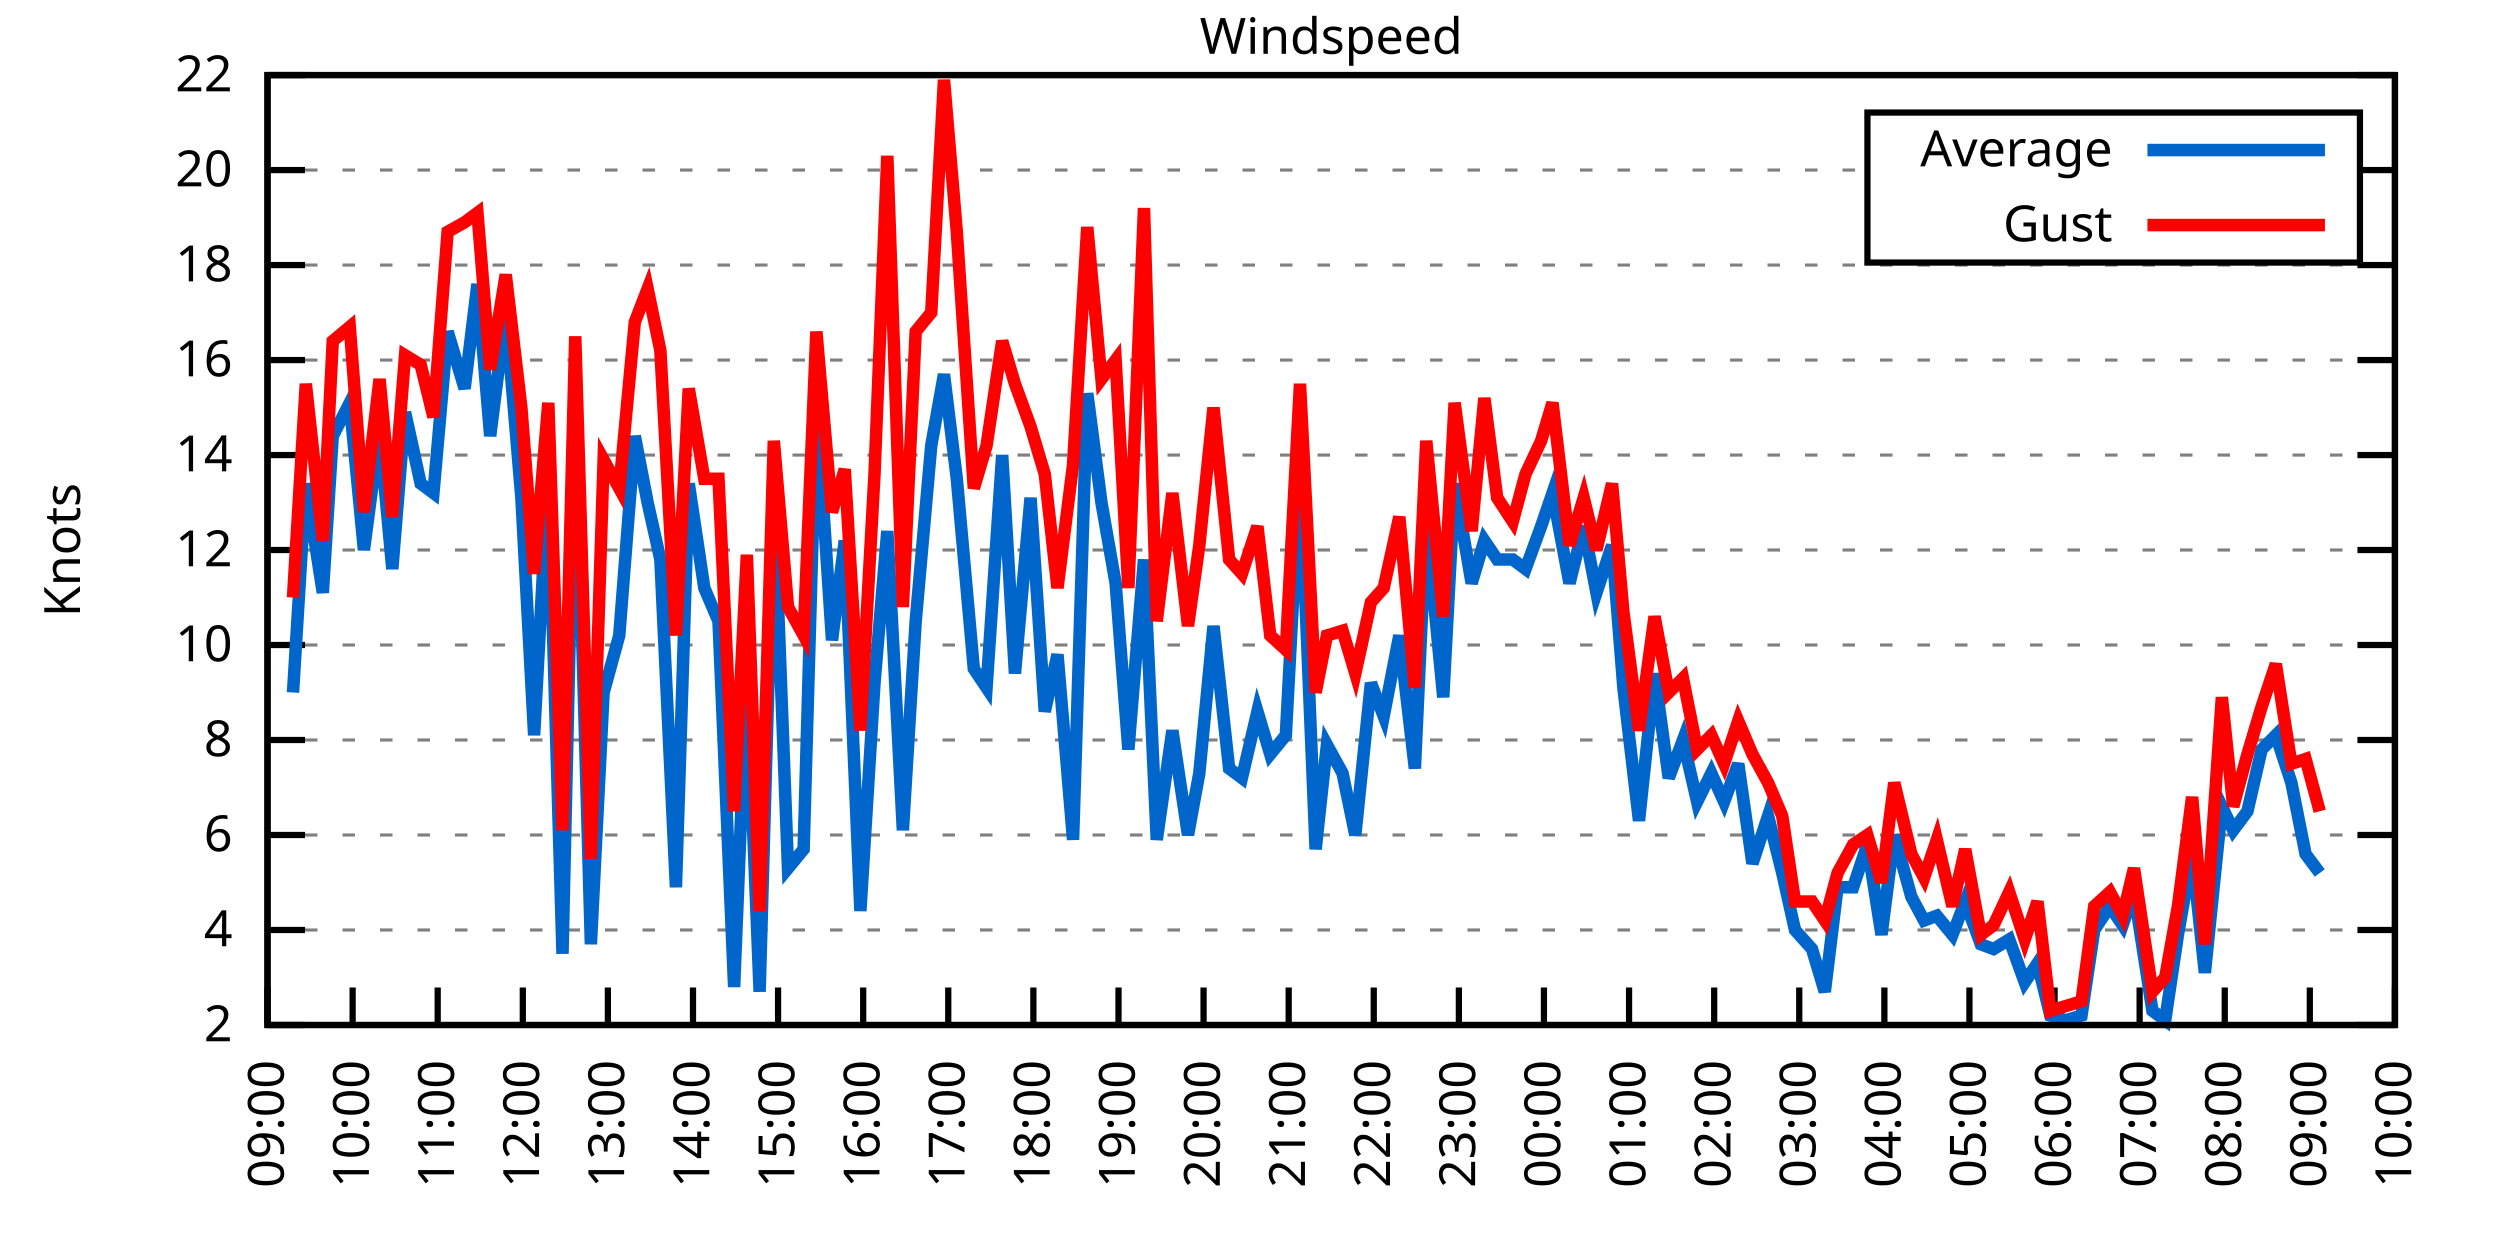
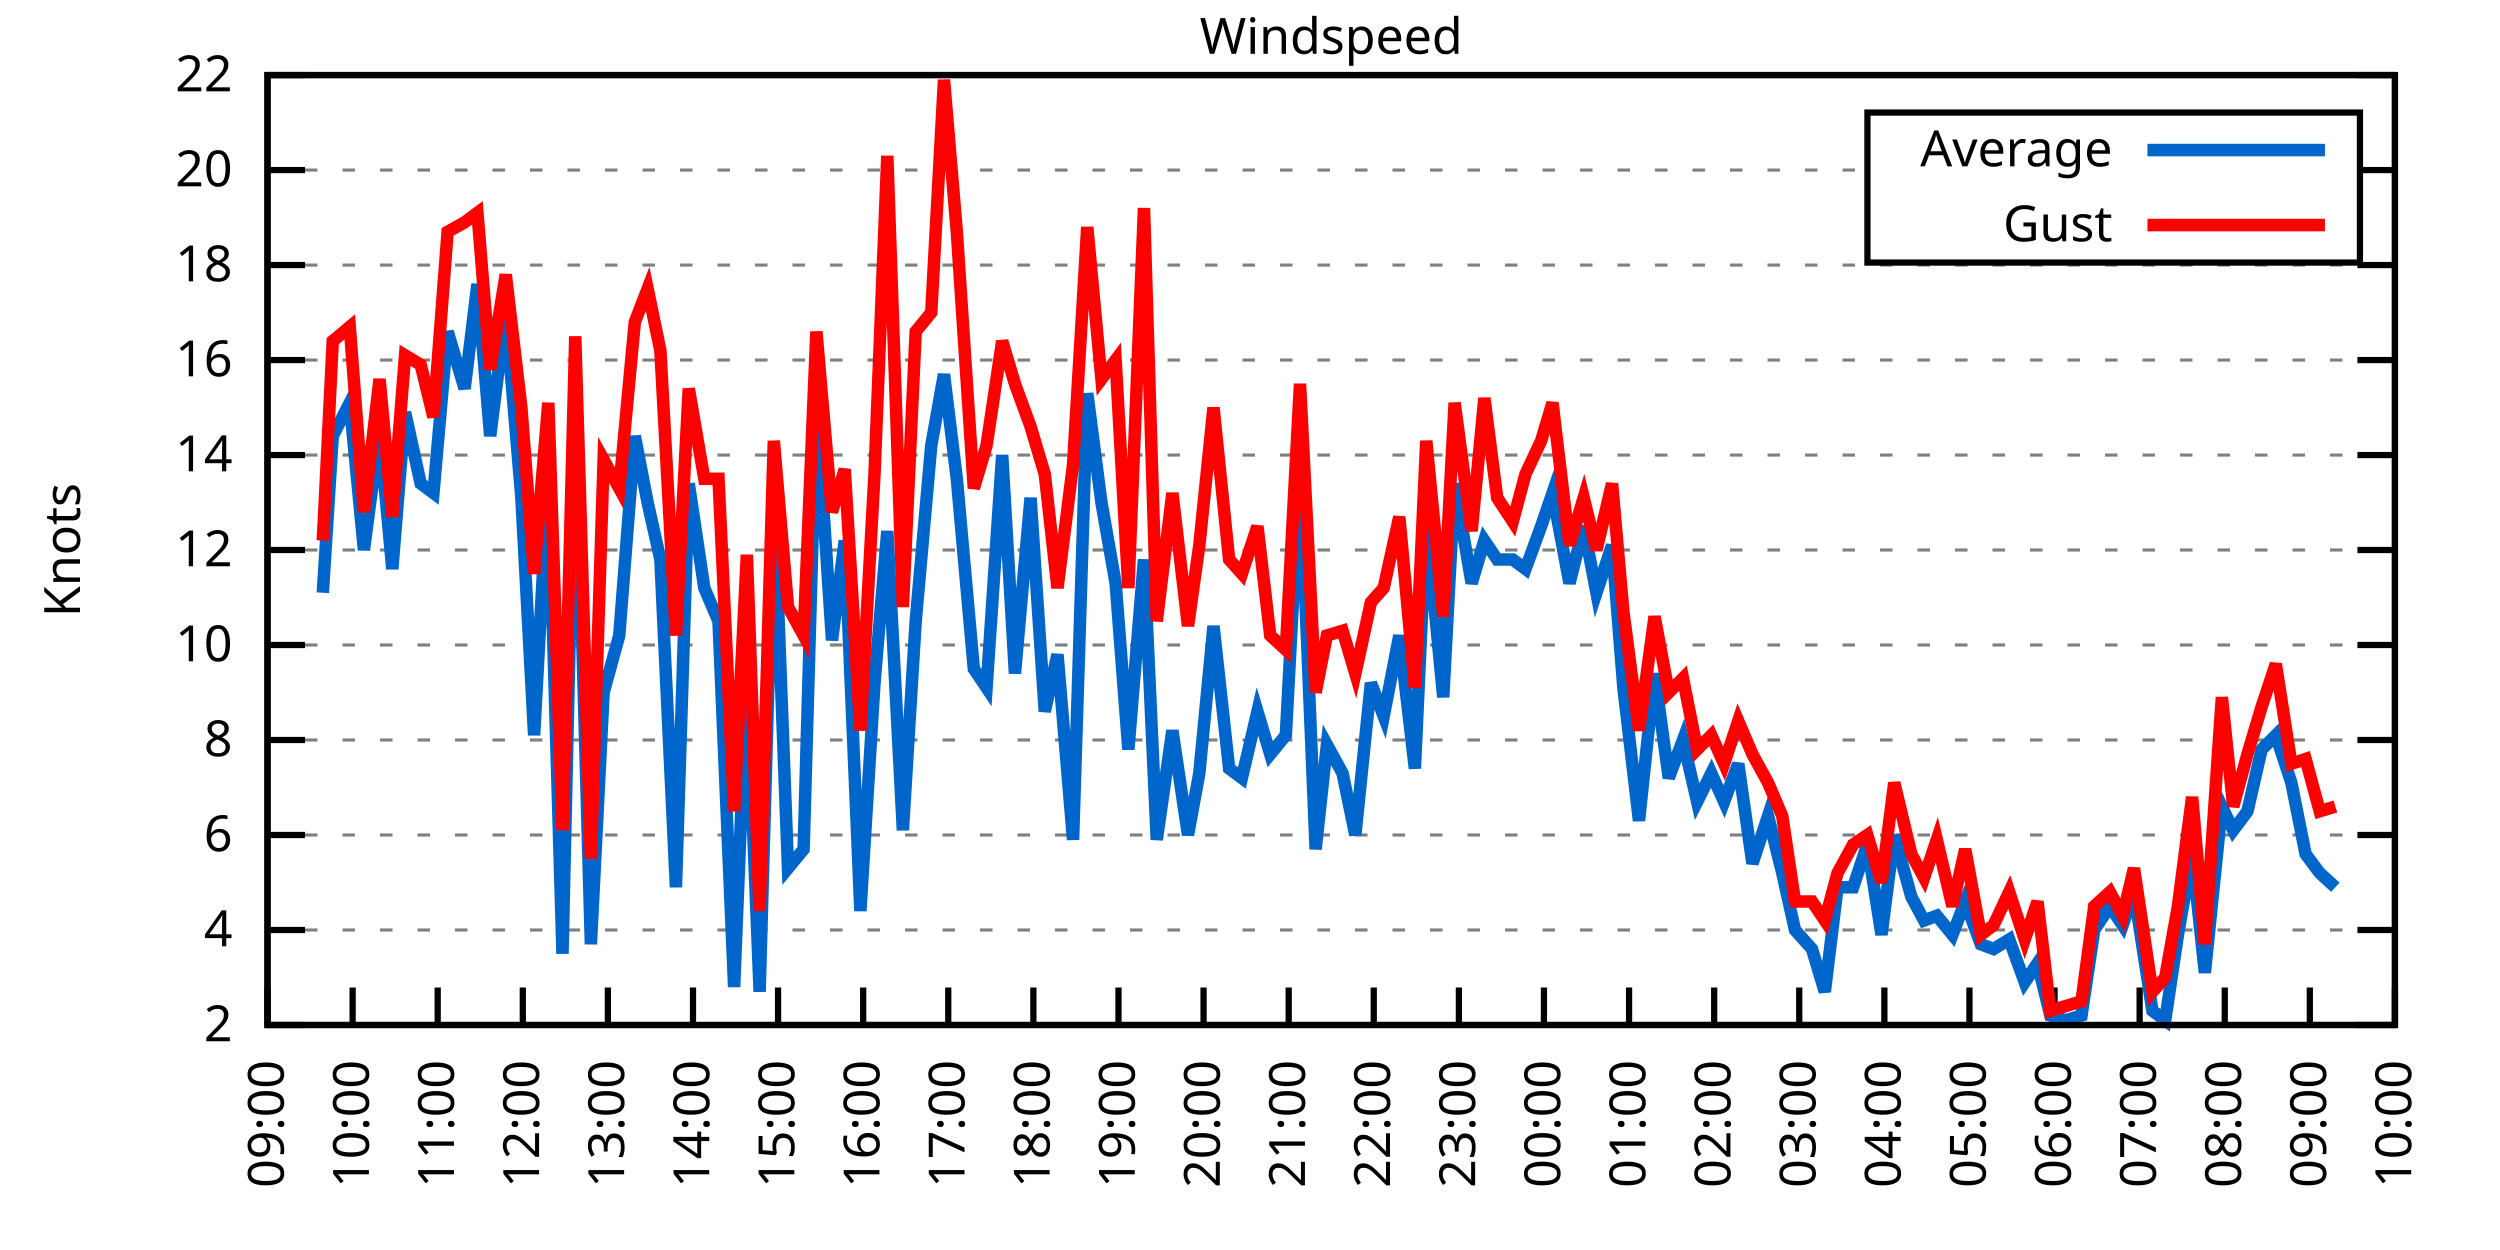
<svg xmlns="http://www.w3.org/2000/svg" xmlns:xlink="http://www.w3.org/1999/xlink" width="400" height="200" viewBox="0 0 400 200">
  <g id="gnuplot_canvas">
    <rect x="0" y="0" width="400" height="200" fill="none" />
    <defs>
      <circle id="gpDot" r="0.5" stroke-width="0.5" stroke="currentColor" />
      <path id="gpPt0" stroke-width="0.333" stroke="currentColor" d="M-1,0 h2 M0,-1 v2" />
      <path id="gpPt1" stroke-width="0.333" stroke="currentColor" d="M-1,-1 L1,1 M1,-1 L-1,1" />
      <path id="gpPt2" stroke-width="0.333" stroke="currentColor" d="M-1,0 L1,0 M0,-1 L0,1 M-1,-1 L1,1 M-1,1 L1,-1" />
      <rect id="gpPt3" stroke-width="0.333" stroke="currentColor" x="-1" y="-1" width="2" height="2" />
      <rect id="gpPt4" stroke-width="0.333" stroke="currentColor" fill="currentColor" x="-1" y="-1" width="2" height="2" />
      <circle id="gpPt5" stroke-width="0.333" stroke="currentColor" cx="0" cy="0" r="1" />
      <use xlink:href="#gpPt5" id="gpPt6" fill="currentColor" stroke="none" />
      <path id="gpPt7" stroke-width="0.333" stroke="currentColor" d="M0,-1.33 L-1.33,0.67 L1.33,0.67 z" />
      <use xlink:href="#gpPt7" id="gpPt8" fill="currentColor" stroke="none" />
      <use xlink:href="#gpPt7" id="gpPt9" stroke="currentColor" transform="rotate(180)" />
      <use xlink:href="#gpPt9" id="gpPt10" fill="currentColor" stroke="none" />
      <use xlink:href="#gpPt3" id="gpPt11" stroke="currentColor" transform="rotate(45)" />
      <use xlink:href="#gpPt11" id="gpPt12" fill="currentColor" stroke="none" />
      <path id="gpPt13" stroke-width="0.333" stroke="currentColor" d="M0,1.330 L1.265,0.411 L0.782,-1.067 L-0.782,-1.076 L-1.265,0.411 z" />
      <use xlink:href="#gpPt13" id="gpPt14" fill="currentColor" stroke="none" />
      <filter id="textbox" filterUnits="objectBoundingBox" x="0" y="0" height="1" width="1">
        <feFlood flood-color="white" flood-opacity="1" result="bgnd" />
        <feComposite in="SourceGraphic" in2="bgnd" operator="atop" />
      </filter>
      <filter id="greybox" filterUnits="objectBoundingBox" x="0" y="0" height="1" width="1">
        <feFlood flood-color="lightgrey" flood-opacity="1" result="grey" />
        <feComposite in="SourceGraphic" in2="grey" operator="atop" />
      </filter>
    </defs>
    <g fill="none" color="white" stroke="currentColor" stroke-width="1.00" stroke-linecap="butt" stroke-linejoin="miter">
</g>
    <g fill="none" color="black" stroke="currentColor" stroke-width="1.00" stroke-linecap="butt" stroke-linejoin="miter">
      <g stroke="none" shape-rendering="crispEdges">
        <polygon fill="rgb(255, 255, 255)" points="42.80,164.00 383.18,164.00 383.18,12.02 42.80,12.02 " />
      </g>
    </g>
    <g fill="none" color="black" stroke="currentColor" stroke-width="1.00" stroke-linecap="butt" stroke-linejoin="miter">
</g>
    <g fill="none" color="black" stroke="black" stroke-width="0.50" stroke-linecap="butt" stroke-linejoin="miter">
</g>
    <g fill="none" color="gray" stroke="currentColor" stroke-width="0.50" stroke-linecap="butt" stroke-linejoin="miter">
      <path stroke="gray" stroke-dasharray="2,4" class="gridline" d="M42.80,164.00 L383.19,164.00  " />
    </g>
    <g fill="none" color="gray" stroke="gray" stroke-width="1.00" stroke-linecap="butt" stroke-linejoin="miter">
</g>
    <g fill="none" color="black" stroke="currentColor" stroke-width="1.00" stroke-linecap="butt" stroke-linejoin="miter">
      <path stroke="black" d="M42.80,164.00 L48.80,164.00 M383.19,164.00 L377.19,164.00  " />
      <g transform="translate(37.20,166.60)" stroke="none" fill="black" font-family="Sans" font-size="8.00" text-anchor="end">
        <text>
          <tspan font-family="Sans"> 2</tspan>
        </text>
      </g>
    </g>
    <g fill="none" color="black" stroke="currentColor" stroke-width="1.00" stroke-linecap="butt" stroke-linejoin="miter">
</g>
    <g fill="none" color="black" stroke="black" stroke-width="0.50" stroke-linecap="butt" stroke-linejoin="miter">
</g>
    <g fill="none" color="gray" stroke="currentColor" stroke-width="0.50" stroke-linecap="butt" stroke-linejoin="miter">
      <path stroke="gray" stroke-dasharray="2,4" class="gridline" d="M42.80,148.80 L383.19,148.80  " />
    </g>
    <g fill="none" color="gray" stroke="gray" stroke-width="1.00" stroke-linecap="butt" stroke-linejoin="miter">
</g>
    <g fill="none" color="black" stroke="currentColor" stroke-width="1.00" stroke-linecap="butt" stroke-linejoin="miter">
      <path stroke="black" d="M42.80,148.80 L48.80,148.80 M383.19,148.80 L377.19,148.80  " />
      <g transform="translate(37.20,151.40)" stroke="none" fill="black" font-family="Sans" font-size="8.00" text-anchor="end">
        <text>
          <tspan font-family="Sans"> 4</tspan>
        </text>
      </g>
    </g>
    <g fill="none" color="black" stroke="currentColor" stroke-width="1.00" stroke-linecap="butt" stroke-linejoin="miter">
</g>
    <g fill="none" color="black" stroke="black" stroke-width="0.50" stroke-linecap="butt" stroke-linejoin="miter">
</g>
    <g fill="none" color="gray" stroke="currentColor" stroke-width="0.50" stroke-linecap="butt" stroke-linejoin="miter">
      <path stroke="gray" stroke-dasharray="2,4" class="gridline" d="M42.80,133.60 L383.19,133.60  " />
    </g>
    <g fill="none" color="gray" stroke="gray" stroke-width="1.00" stroke-linecap="butt" stroke-linejoin="miter">
</g>
    <g fill="none" color="black" stroke="currentColor" stroke-width="1.00" stroke-linecap="butt" stroke-linejoin="miter">
      <path stroke="black" d="M42.80,133.60 L48.80,133.60 M383.19,133.60 L377.19,133.60  " />
      <g transform="translate(37.20,136.20)" stroke="none" fill="black" font-family="Sans" font-size="8.00" text-anchor="end">
        <text>
          <tspan font-family="Sans"> 6</tspan>
        </text>
      </g>
    </g>
    <g fill="none" color="black" stroke="currentColor" stroke-width="1.00" stroke-linecap="butt" stroke-linejoin="miter">
</g>
    <g fill="none" color="black" stroke="black" stroke-width="0.50" stroke-linecap="butt" stroke-linejoin="miter">
</g>
    <g fill="none" color="gray" stroke="currentColor" stroke-width="0.50" stroke-linecap="butt" stroke-linejoin="miter">
      <path stroke="gray" stroke-dasharray="2,4" class="gridline" d="M42.80,118.40 L383.19,118.40  " />
    </g>
    <g fill="none" color="gray" stroke="gray" stroke-width="1.00" stroke-linecap="butt" stroke-linejoin="miter">
</g>
    <g fill="none" color="black" stroke="currentColor" stroke-width="1.00" stroke-linecap="butt" stroke-linejoin="miter">
      <path stroke="black" d="M42.80,118.40 L48.80,118.40 M383.19,118.40 L377.19,118.40  " />
      <g transform="translate(37.20,121.00)" stroke="none" fill="black" font-family="Sans" font-size="8.00" text-anchor="end">
        <text>
          <tspan font-family="Sans"> 8</tspan>
        </text>
      </g>
    </g>
    <g fill="none" color="black" stroke="currentColor" stroke-width="1.00" stroke-linecap="butt" stroke-linejoin="miter">
</g>
    <g fill="none" color="black" stroke="black" stroke-width="0.50" stroke-linecap="butt" stroke-linejoin="miter">
</g>
    <g fill="none" color="gray" stroke="currentColor" stroke-width="0.50" stroke-linecap="butt" stroke-linejoin="miter">
      <path stroke="gray" stroke-dasharray="2,4" class="gridline" d="M42.80,103.20 L383.19,103.20  " />
    </g>
    <g fill="none" color="gray" stroke="gray" stroke-width="1.00" stroke-linecap="butt" stroke-linejoin="miter">
</g>
    <g fill="none" color="black" stroke="currentColor" stroke-width="1.00" stroke-linecap="butt" stroke-linejoin="miter">
      <path stroke="black" d="M42.80,103.20 L48.80,103.20 M383.19,103.20 L377.19,103.20  " />
      <g transform="translate(37.20,105.80)" stroke="none" fill="black" font-family="Sans" font-size="8.00" text-anchor="end">
        <text>
          <tspan font-family="Sans"> 10</tspan>
        </text>
      </g>
    </g>
    <g fill="none" color="black" stroke="currentColor" stroke-width="1.00" stroke-linecap="butt" stroke-linejoin="miter">
</g>
    <g fill="none" color="black" stroke="black" stroke-width="0.50" stroke-linecap="butt" stroke-linejoin="miter">
</g>
    <g fill="none" color="gray" stroke="currentColor" stroke-width="0.50" stroke-linecap="butt" stroke-linejoin="miter">
      <path stroke="gray" stroke-dasharray="2,4" class="gridline" d="M42.80,88.00 L383.19,88.00  " />
    </g>
    <g fill="none" color="gray" stroke="gray" stroke-width="1.00" stroke-linecap="butt" stroke-linejoin="miter">
</g>
    <g fill="none" color="black" stroke="currentColor" stroke-width="1.00" stroke-linecap="butt" stroke-linejoin="miter">
      <path stroke="black" d="M42.80,88.00 L48.80,88.00 M383.19,88.00 L377.19,88.00  " />
      <g transform="translate(37.20,90.60)" stroke="none" fill="black" font-family="Sans" font-size="8.00" text-anchor="end">
        <text>
          <tspan font-family="Sans"> 12</tspan>
        </text>
      </g>
    </g>
    <g fill="none" color="black" stroke="currentColor" stroke-width="1.00" stroke-linecap="butt" stroke-linejoin="miter">
</g>
    <g fill="none" color="black" stroke="black" stroke-width="0.50" stroke-linecap="butt" stroke-linejoin="miter">
</g>
    <g fill="none" color="gray" stroke="currentColor" stroke-width="0.50" stroke-linecap="butt" stroke-linejoin="miter">
      <path stroke="gray" stroke-dasharray="2,4" class="gridline" d="M42.80,72.81 L383.19,72.81  " />
    </g>
    <g fill="none" color="gray" stroke="gray" stroke-width="1.00" stroke-linecap="butt" stroke-linejoin="miter">
</g>
    <g fill="none" color="black" stroke="currentColor" stroke-width="1.00" stroke-linecap="butt" stroke-linejoin="miter">
      <path stroke="black" d="M42.80,72.81 L48.80,72.81 M383.19,72.81 L377.19,72.81  " />
      <g transform="translate(37.20,75.41)" stroke="none" fill="black" font-family="Sans" font-size="8.00" text-anchor="end">
        <text>
          <tspan font-family="Sans"> 14</tspan>
        </text>
      </g>
    </g>
    <g fill="none" color="black" stroke="currentColor" stroke-width="1.00" stroke-linecap="butt" stroke-linejoin="miter">
</g>
    <g fill="none" color="black" stroke="black" stroke-width="0.50" stroke-linecap="butt" stroke-linejoin="miter">
</g>
    <g fill="none" color="gray" stroke="currentColor" stroke-width="0.50" stroke-linecap="butt" stroke-linejoin="miter">
      <path stroke="gray" stroke-dasharray="2,4" class="gridline" d="M42.80,57.61 L383.19,57.61  " />
    </g>
    <g fill="none" color="gray" stroke="gray" stroke-width="1.00" stroke-linecap="butt" stroke-linejoin="miter">
</g>
    <g fill="none" color="black" stroke="currentColor" stroke-width="1.00" stroke-linecap="butt" stroke-linejoin="miter">
      <path stroke="black" d="M42.80,57.61 L48.80,57.61 M383.19,57.61 L377.19,57.61  " />
      <g transform="translate(37.20,60.21)" stroke="none" fill="black" font-family="Sans" font-size="8.00" text-anchor="end">
        <text>
          <tspan font-family="Sans"> 16</tspan>
        </text>
      </g>
    </g>
    <g fill="none" color="black" stroke="currentColor" stroke-width="1.00" stroke-linecap="butt" stroke-linejoin="miter">
</g>
    <g fill="none" color="black" stroke="black" stroke-width="0.50" stroke-linecap="butt" stroke-linejoin="miter">
</g>
    <g fill="none" color="gray" stroke="currentColor" stroke-width="0.50" stroke-linecap="butt" stroke-linejoin="miter">
      <path stroke="gray" stroke-dasharray="2,4" class="gridline" d="M42.80,42.41 L383.19,42.41  " />
    </g>
    <g fill="none" color="gray" stroke="gray" stroke-width="1.00" stroke-linecap="butt" stroke-linejoin="miter">
</g>
    <g fill="none" color="black" stroke="currentColor" stroke-width="1.00" stroke-linecap="butt" stroke-linejoin="miter">
      <path stroke="black" d="M42.80,42.41 L48.80,42.41 M383.19,42.41 L377.19,42.41  " />
      <g transform="translate(37.20,45.01)" stroke="none" fill="black" font-family="Sans" font-size="8.00" text-anchor="end">
        <text>
          <tspan font-family="Sans"> 18</tspan>
        </text>
      </g>
    </g>
    <g fill="none" color="black" stroke="currentColor" stroke-width="1.00" stroke-linecap="butt" stroke-linejoin="miter">
</g>
    <g fill="none" color="black" stroke="black" stroke-width="0.50" stroke-linecap="butt" stroke-linejoin="miter">
</g>
    <g fill="none" color="gray" stroke="currentColor" stroke-width="0.50" stroke-linecap="butt" stroke-linejoin="miter">
      <path stroke="gray" stroke-dasharray="2,4" class="gridline" d="M42.80,27.21 L298.79,27.21 M377.59,27.21 L383.19,27.21  " />
    </g>
    <g fill="none" color="gray" stroke="gray" stroke-width="1.00" stroke-linecap="butt" stroke-linejoin="miter">
</g>
    <g fill="none" color="black" stroke="currentColor" stroke-width="1.00" stroke-linecap="butt" stroke-linejoin="miter">
      <path stroke="black" d="M42.80,27.21 L48.80,27.21 M383.19,27.21 L377.19,27.21  " />
      <g transform="translate(37.20,29.81)" stroke="none" fill="black" font-family="Sans" font-size="8.00" text-anchor="end">
        <text>
          <tspan font-family="Sans"> 20</tspan>
        </text>
      </g>
    </g>
    <g fill="none" color="black" stroke="currentColor" stroke-width="1.00" stroke-linecap="butt" stroke-linejoin="miter">
</g>
    <g fill="none" color="black" stroke="black" stroke-width="0.50" stroke-linecap="butt" stroke-linejoin="miter">
</g>
    <g fill="none" color="gray" stroke="currentColor" stroke-width="0.50" stroke-linecap="butt" stroke-linejoin="miter">
      <path stroke="gray" stroke-dasharray="2,4" class="gridline" d="M42.80,12.01 L383.19,12.01  " />
    </g>
    <g fill="none" color="gray" stroke="gray" stroke-width="1.00" stroke-linecap="butt" stroke-linejoin="miter">
</g>
    <g fill="none" color="black" stroke="currentColor" stroke-width="1.00" stroke-linecap="butt" stroke-linejoin="miter">
      <path stroke="black" d="M42.80,12.01 L48.80,12.01 M383.19,12.01 L377.19,12.01  " />
      <g transform="translate(37.20,14.61)" stroke="none" fill="black" font-family="Sans" font-size="8.00" text-anchor="end">
        <text>
          <tspan font-family="Sans"> 22</tspan>
        </text>
      </g>
    </g>
    <g fill="none" color="black" stroke="currentColor" stroke-width="1.00" stroke-linecap="butt" stroke-linejoin="miter">
      <path stroke="black" d="M42.80,164.00 L42.80,158.00  " />
      <g transform="translate(45.40,169.60) rotate(270.00)" stroke="none" fill="black" font-family="Sans" font-size="8.00" text-anchor="end">
        <text>
          <tspan font-family="Sans">09:00</tspan>
        </text>
      </g>
    </g>
    <g fill="none" color="black" stroke="currentColor" stroke-width="1.00" stroke-linecap="butt" stroke-linejoin="miter">
      <path stroke="black" d="M56.42,164.00 L56.42,158.00  " />
      <g transform="translate(59.02,169.60) rotate(270.00)" stroke="none" fill="black" font-family="Sans" font-size="8.00" text-anchor="end">
        <text>
          <tspan font-family="Sans">10:00</tspan>
        </text>
      </g>
    </g>
    <g fill="none" color="black" stroke="currentColor" stroke-width="1.00" stroke-linecap="butt" stroke-linejoin="miter">
      <path stroke="black" d="M70.03,164.00 L70.03,158.00  " />
      <g transform="translate(72.63,169.60) rotate(270.00)" stroke="none" fill="black" font-family="Sans" font-size="8.00" text-anchor="end">
        <text>
          <tspan font-family="Sans">11:00</tspan>
        </text>
      </g>
    </g>
    <g fill="none" color="black" stroke="currentColor" stroke-width="1.00" stroke-linecap="butt" stroke-linejoin="miter">
      <path stroke="black" d="M83.65,164.00 L83.65,158.00  " />
      <g transform="translate(86.25,169.60) rotate(270.00)" stroke="none" fill="black" font-family="Sans" font-size="8.00" text-anchor="end">
        <text>
          <tspan font-family="Sans">12:00</tspan>
        </text>
      </g>
    </g>
    <g fill="none" color="black" stroke="currentColor" stroke-width="1.00" stroke-linecap="butt" stroke-linejoin="miter">
      <path stroke="black" d="M97.26,164.00 L97.26,158.00  " />
      <g transform="translate(99.86,169.60) rotate(270.00)" stroke="none" fill="black" font-family="Sans" font-size="8.00" text-anchor="end">
        <text>
          <tspan font-family="Sans">13:00</tspan>
        </text>
      </g>
    </g>
    <g fill="none" color="black" stroke="currentColor" stroke-width="1.00" stroke-linecap="butt" stroke-linejoin="miter">
      <path stroke="black" d="M110.88,164.00 L110.88,158.00  " />
      <g transform="translate(113.48,169.60) rotate(270.00)" stroke="none" fill="black" font-family="Sans" font-size="8.00" text-anchor="end">
        <text>
          <tspan font-family="Sans">14:00</tspan>
        </text>
      </g>
    </g>
    <g fill="none" color="black" stroke="currentColor" stroke-width="1.00" stroke-linecap="butt" stroke-linejoin="miter">
      <path stroke="black" d="M124.49,164.00 L124.49,158.00  " />
      <g transform="translate(127.09,169.60) rotate(270.00)" stroke="none" fill="black" font-family="Sans" font-size="8.00" text-anchor="end">
        <text>
          <tspan font-family="Sans">15:00</tspan>
        </text>
      </g>
    </g>
    <g fill="none" color="black" stroke="currentColor" stroke-width="1.00" stroke-linecap="butt" stroke-linejoin="miter">
      <path stroke="black" d="M138.11,164.00 L138.11,158.00  " />
      <g transform="translate(140.71,169.60) rotate(270.00)" stroke="none" fill="black" font-family="Sans" font-size="8.00" text-anchor="end">
        <text>
          <tspan font-family="Sans">16:00</tspan>
        </text>
      </g>
    </g>
    <g fill="none" color="black" stroke="currentColor" stroke-width="1.00" stroke-linecap="butt" stroke-linejoin="miter">
      <path stroke="black" d="M151.72,164.00 L151.72,158.00  " />
      <g transform="translate(154.32,169.60) rotate(270.00)" stroke="none" fill="black" font-family="Sans" font-size="8.00" text-anchor="end">
        <text>
          <tspan font-family="Sans">17:00</tspan>
        </text>
      </g>
    </g>
    <g fill="none" color="black" stroke="currentColor" stroke-width="1.00" stroke-linecap="butt" stroke-linejoin="miter">
      <path stroke="black" d="M165.34,164.00 L165.34,158.00  " />
      <g transform="translate(167.94,169.60) rotate(270.00)" stroke="none" fill="black" font-family="Sans" font-size="8.00" text-anchor="end">
        <text>
          <tspan font-family="Sans">18:00</tspan>
        </text>
      </g>
    </g>
    <g fill="none" color="black" stroke="currentColor" stroke-width="1.00" stroke-linecap="butt" stroke-linejoin="miter">
      <path stroke="black" d="M178.96,164.00 L178.96,158.00  " />
      <g transform="translate(181.56,169.60) rotate(270.00)" stroke="none" fill="black" font-family="Sans" font-size="8.00" text-anchor="end">
        <text>
          <tspan font-family="Sans">19:00</tspan>
        </text>
      </g>
    </g>
    <g fill="none" color="black" stroke="currentColor" stroke-width="1.00" stroke-linecap="butt" stroke-linejoin="miter">
      <path stroke="black" d="M192.57,164.00 L192.57,158.00  " />
      <g transform="translate(195.17,169.60) rotate(270.00)" stroke="none" fill="black" font-family="Sans" font-size="8.00" text-anchor="end">
        <text>
          <tspan font-family="Sans">20:00</tspan>
        </text>
      </g>
    </g>
    <g fill="none" color="black" stroke="currentColor" stroke-width="1.00" stroke-linecap="butt" stroke-linejoin="miter">
      <path stroke="black" d="M206.19,164.00 L206.19,158.00  " />
      <g transform="translate(208.79,169.60) rotate(270.00)" stroke="none" fill="black" font-family="Sans" font-size="8.00" text-anchor="end">
        <text>
          <tspan font-family="Sans">21:00</tspan>
        </text>
      </g>
    </g>
    <g fill="none" color="black" stroke="currentColor" stroke-width="1.00" stroke-linecap="butt" stroke-linejoin="miter">
      <path stroke="black" d="M219.80,164.00 L219.80,158.00  " />
      <g transform="translate(222.40,169.60) rotate(270.00)" stroke="none" fill="black" font-family="Sans" font-size="8.00" text-anchor="end">
        <text>
          <tspan font-family="Sans">22:00</tspan>
        </text>
      </g>
    </g>
    <g fill="none" color="black" stroke="currentColor" stroke-width="1.00" stroke-linecap="butt" stroke-linejoin="miter">
      <path stroke="black" d="M233.42,164.00 L233.42,158.00  " />
      <g transform="translate(236.02,169.60) rotate(270.00)" stroke="none" fill="black" font-family="Sans" font-size="8.00" text-anchor="end">
        <text>
          <tspan font-family="Sans">23:00</tspan>
        </text>
      </g>
    </g>
    <g fill="none" color="black" stroke="currentColor" stroke-width="1.00" stroke-linecap="butt" stroke-linejoin="miter">
      <path stroke="black" d="M247.03,164.00 L247.03,158.00  " />
      <g transform="translate(249.63,169.60) rotate(270.00)" stroke="none" fill="black" font-family="Sans" font-size="8.00" text-anchor="end">
        <text>
          <tspan font-family="Sans">00:00</tspan>
        </text>
      </g>
    </g>
    <g fill="none" color="black" stroke="currentColor" stroke-width="1.00" stroke-linecap="butt" stroke-linejoin="miter">
      <path stroke="black" d="M260.65,164.00 L260.65,158.00  " />
      <g transform="translate(263.25,169.60) rotate(270.00)" stroke="none" fill="black" font-family="Sans" font-size="8.00" text-anchor="end">
        <text>
          <tspan font-family="Sans">01:00</tspan>
        </text>
      </g>
    </g>
    <g fill="none" color="black" stroke="currentColor" stroke-width="1.00" stroke-linecap="butt" stroke-linejoin="miter">
      <path stroke="black" d="M274.27,164.00 L274.27,158.00  " />
      <g transform="translate(276.87,169.60) rotate(270.00)" stroke="none" fill="black" font-family="Sans" font-size="8.00" text-anchor="end">
        <text>
          <tspan font-family="Sans">02:00</tspan>
        </text>
      </g>
    </g>
    <g fill="none" color="black" stroke="currentColor" stroke-width="1.00" stroke-linecap="butt" stroke-linejoin="miter">
      <path stroke="black" d="M287.88,164.00 L287.88,158.00  " />
      <g transform="translate(290.48,169.60) rotate(270.00)" stroke="none" fill="black" font-family="Sans" font-size="8.00" text-anchor="end">
        <text>
          <tspan font-family="Sans">03:00</tspan>
        </text>
      </g>
    </g>
    <g fill="none" color="black" stroke="currentColor" stroke-width="1.00" stroke-linecap="butt" stroke-linejoin="miter">
      <path stroke="black" d="M301.50,164.00 L301.50,158.00  " />
      <g transform="translate(304.10,169.60) rotate(270.00)" stroke="none" fill="black" font-family="Sans" font-size="8.00" text-anchor="end">
        <text>
          <tspan font-family="Sans">04:00</tspan>
        </text>
      </g>
    </g>
    <g fill="none" color="black" stroke="currentColor" stroke-width="1.00" stroke-linecap="butt" stroke-linejoin="miter">
      <path stroke="black" d="M315.11,164.00 L315.11,158.00  " />
      <g transform="translate(317.71,169.60) rotate(270.00)" stroke="none" fill="black" font-family="Sans" font-size="8.00" text-anchor="end">
        <text>
          <tspan font-family="Sans">05:00</tspan>
        </text>
      </g>
    </g>
    <g fill="none" color="black" stroke="currentColor" stroke-width="1.00" stroke-linecap="butt" stroke-linejoin="miter">
      <path stroke="black" d="M328.73,164.00 L328.73,158.00  " />
      <g transform="translate(331.33,169.60) rotate(270.00)" stroke="none" fill="black" font-family="Sans" font-size="8.00" text-anchor="end">
        <text>
          <tspan font-family="Sans">06:00</tspan>
        </text>
      </g>
    </g>
    <g fill="none" color="black" stroke="currentColor" stroke-width="1.00" stroke-linecap="butt" stroke-linejoin="miter">
      <path stroke="black" d="M342.34,164.00 L342.34,158.00  " />
      <g transform="translate(344.94,169.60) rotate(270.00)" stroke="none" fill="black" font-family="Sans" font-size="8.00" text-anchor="end">
        <text>
          <tspan font-family="Sans">07:00</tspan>
        </text>
      </g>
    </g>
    <g fill="none" color="black" stroke="currentColor" stroke-width="1.00" stroke-linecap="butt" stroke-linejoin="miter">
      <path stroke="black" d="M355.96,164.00 L355.96,158.00  " />
      <g transform="translate(358.56,169.60) rotate(270.00)" stroke="none" fill="black" font-family="Sans" font-size="8.00" text-anchor="end">
        <text>
          <tspan font-family="Sans">08:00</tspan>
        </text>
      </g>
    </g>
    <g fill="none" color="black" stroke="currentColor" stroke-width="1.00" stroke-linecap="butt" stroke-linejoin="miter">
      <path stroke="black" d="M369.57,164.00 L369.57,158.00  " />
      <g transform="translate(372.17,169.60) rotate(270.00)" stroke="none" fill="black" font-family="Sans" font-size="8.00" text-anchor="end">
        <text>
          <tspan font-family="Sans">09:00</tspan>
        </text>
      </g>
    </g>
    <g fill="none" color="black" stroke="currentColor" stroke-width="1.00" stroke-linecap="butt" stroke-linejoin="miter">
      <path stroke="black" d="M383.19,164.00 L383.19,158.00  " />
      <g transform="translate(385.79,169.60) rotate(270.00)" stroke="none" fill="black" font-family="Sans" font-size="8.00" text-anchor="end">
        <text>
          <tspan font-family="Sans">10:00</tspan>
        </text>
      </g>
    </g>
    <g fill="none" color="black" stroke="currentColor" stroke-width="1.00" stroke-linecap="butt" stroke-linejoin="miter">
</g>
    <g fill="none" color="black" stroke="currentColor" stroke-width="1.00" stroke-linecap="butt" stroke-linejoin="miter">
      <path stroke="black" d="M42.80,12.01 L42.80,164.00 L383.19,164.00 L383.19,12.01 L42.80,12.01 Z  " />
    </g>
    <g fill="none" color="black" stroke="currentColor" stroke-width="1.00" stroke-linecap="butt" stroke-linejoin="miter">
</g>
    <g fill="none" color="black" stroke="currentColor" stroke-width="1.00" stroke-linecap="butt" stroke-linejoin="miter">
      <path stroke="black" d="M298.79,42.01 L298.79,18.01 L377.59,18.01 L377.59,42.01 L298.79,42.01 Z  " />
    </g>
    <g id="Windspeed_plot_1">
      <g fill="none" color="white" stroke="black" stroke-width="2.00" stroke-linecap="butt" stroke-linejoin="miter">
</g>
      <g fill="none" color="black" stroke="currentColor" stroke-width="2.00" stroke-linecap="butt" stroke-linejoin="miter">
        <g transform="translate(337.99,26.61)" stroke="none" fill="black" font-family="Sans" font-size="8.00" text-anchor="end">
          <text>
            <tspan font-family="Sans">Average</tspan>
          </text>
        </g>
      </g>
      <g fill="none" color="black" stroke="currentColor" stroke-width="2.00" stroke-linecap="butt" stroke-linejoin="miter">
-         <path stroke="rgb(  0, 102, 204)" d="M343.59,24.01 L371.99,24.01 M46.88,110.80 L48.93,77.37 L51.65,94.84 L53.24,69.77 L55.96,64.45 L58.23,88.00   L60.73,69.01 L62.77,91.04 L64.81,65.97 L67.31,77.37 L69.35,78.89 L71.62,53.05 L74.34,62.17 L76.39,45.45   L78.43,69.77 L80.92,50.01 L83.42,79.65 L85.46,117.64 L87.73,75.85 L90.00,152.60 L92.04,62.93 L94.54,151.08   L96.58,110.80 L99.08,101.68 L101.57,69.77 L103.62,80.41 L105.66,89.52 L108.15,141.96 L110.20,77.37 L112.69,94.08   L114.96,99.40 L117.46,157.92 L119.50,107.76 L121.54,158.68 L123.81,78.89 L126.08,138.92 L128.58,135.88 L130.62,64.45   L133.12,102.44 L135.16,86.49 L137.66,145.76 L139.92,109.28 L141.97,84.97 L144.46,132.84 L146.51,99.40 L149.00,71.29   L151.04,59.89 L153.09,76.61 L155.81,107.00 L157.85,110.04 L160.35,72.81 L162.39,107.76 L164.89,79.65 L167.16,113.84   L169.20,104.72 L171.69,134.36 L173.96,62.93 L176.23,80.41 L178.50,93.32 L180.54,119.92 L183.04,89.52 L185.08,134.36   L187.58,116.88 L190.08,133.60 L191.89,123.72 L194.16,100.16 L196.66,122.96 L198.70,124.48 L201.19,113.84 L203.24,120.68   L205.73,117.64 L208.00,75.09 L210.50,135.88 L212.31,119.16 L214.81,123.72 L216.85,133.60 L219.35,109.28 L221.39,114.60   L223.89,101.68 L226.38,122.96 L228.20,83.45 L230.92,111.56 L232.74,77.37 L235.46,93.32 L237.50,86.49 L239.55,89.52   L242.04,89.52 L244.08,91.04 L246.58,84.21 L248.40,78.89 L251.12,93.32 L253.39,84.21 L255.43,94.84 L257.93,87.25   L259.74,110.04 L262.24,131.32 L264.73,107.76 L267.00,124.48 L269.27,118.40 L271.54,128.28 L273.81,123.72 L275.85,128.28   L278.12,122.20 L280.39,138.16 L282.89,130.56 L285.16,139.68 L287.20,148.80 L289.92,151.84 L291.97,158.68 L294.01,141.96   L296.50,141.96 L298.77,135.12 L301.04,149.56 L303.08,133.60 L305.81,143.48 L307.85,147.28 L309.89,146.52 L312.39,149.56   L314.43,144.24 L316.93,151.08 L318.97,151.84 L321.47,150.32 L323.96,157.16 L326.00,154.12 L328.05,162.48 L330.54,163.24   L333.04,162.48 L335.08,148.80 L337.58,145.00 L339.62,148.04 L341.44,142.72 L344.39,161.72 L346.43,163.24 L348.47,149.56   L350.74,136.64 L352.78,155.64 L355.50,129.04 L357.32,132.84 L359.59,129.80 L361.86,119.92 L364.13,117.64 L366.62,125.24   L368.89,136.64 L371.16,139.68  " />
+         <path stroke="rgb(  0, 102, 204)" d="M343.59,24.01 L371.99,24.01 M51.65,94.84 L53.24,69.77 L55.96,64.45 L58.23,88.00 L60.73,69.01 L62.77,91.04   L64.81,65.97 L67.31,77.37 L69.35,78.89 L71.62,53.05 L74.34,62.17 L76.39,45.45 L78.43,69.77 L80.92,50.01   L83.42,79.65 L85.46,117.64 L87.73,75.85 L90.00,152.60 L92.04,62.93 L94.54,151.08 L96.58,110.80 L99.08,101.68   L101.57,69.77 L103.62,80.41 L105.66,89.52 L108.15,141.96 L110.20,77.37 L112.69,94.08 L114.96,99.40 L117.46,157.92   L119.50,107.76 L121.54,158.68 L123.81,78.89 L126.08,138.92 L128.58,135.88 L130.62,64.45 L133.12,102.44 L135.16,86.49   L137.66,145.76 L139.92,109.28 L141.97,84.97 L144.46,132.84 L146.51,99.40 L149.00,71.29 L151.04,59.89 L153.09,76.61   L155.81,107.00 L157.85,110.04 L160.35,72.81 L162.39,107.76 L164.89,79.65 L167.16,113.84 L169.20,104.72 L171.69,134.36   L173.96,62.93 L176.23,80.41 L178.50,93.32 L180.54,119.92 L183.04,89.52 L185.08,134.36 L187.58,116.88 L190.08,133.60   L191.89,123.72 L194.16,100.16 L196.66,122.96 L198.70,124.48 L201.19,113.84 L203.24,120.68 L205.73,117.64 L208.00,75.09   L210.50,135.88 L212.31,119.16 L214.81,123.72 L216.85,133.60 L219.35,109.28 L221.39,114.60 L223.89,101.68 L226.38,122.96   L228.20,83.45 L230.92,111.56 L232.74,77.37 L235.46,93.32 L237.50,86.49 L239.55,89.52 L242.04,89.52 L244.08,91.04   L246.58,84.21 L248.40,78.89 L251.12,93.32 L253.39,84.21 L255.43,94.84 L257.93,87.25 L259.74,110.04 L262.24,131.32   L264.73,107.76 L267.00,124.48 L269.27,118.40 L271.54,128.28 L273.81,123.72 L275.85,128.28 L278.12,122.20 L280.39,138.16   L282.89,130.56 L285.16,139.68 L287.20,148.80 L289.92,151.84 L291.97,158.68 L294.01,141.96 L296.50,141.96 L298.77,135.12   L301.04,149.56 L303.08,133.60 L305.81,143.48 L307.85,147.28 L309.89,146.52 L312.39,149.56 L314.43,144.24 L316.93,151.08   L318.97,151.84 L321.47,150.32 L323.96,157.16 L326.00,154.12 L328.05,162.48 L330.54,163.24 L333.04,162.48 L335.08,148.80   L337.58,145.00 L339.62,148.04 L341.44,142.72 L344.39,161.72 L346.43,163.24 L348.47,149.56 L350.74,136.64 L352.78,155.64   L355.50,129.04 L357.32,132.84 L359.59,129.80 L361.86,119.92 L364.13,117.64 L366.62,125.24 L368.89,136.64 L371.16,139.68   L373.66,141.96  " />
      </g>
    </g>
    <g id="Windspeed_plot_2">
      <g fill="none" color="black" stroke="currentColor" stroke-width="2.00" stroke-linecap="butt" stroke-linejoin="miter">
        <g transform="translate(337.99,38.61)" stroke="none" fill="black" font-family="Sans" font-size="8.00" text-anchor="end">
          <text>
            <tspan font-family="Sans">Gust</tspan>
          </text>
        </g>
      </g>
      <g fill="none" color="black" stroke="currentColor" stroke-width="2.00" stroke-linecap="butt" stroke-linejoin="miter">
-         <path stroke="rgb(255,   0,   0)" d="M343.59,36.01 L371.99,36.01 M46.88,95.60 L48.93,61.41 L51.65,86.49 L53.24,54.57 L55.96,52.29 L58.23,81.93   L60.73,60.65 L62.77,82.69 L64.81,56.85 L67.31,58.37 L69.35,66.73 L71.62,37.09 L74.34,35.57 L76.39,34.05   L78.43,59.13 L80.92,43.93 L83.42,65.21 L85.46,91.80 L87.73,64.45 L90.00,132.84 L92.04,53.81 L94.54,137.40   L96.58,73.57 L99.08,78.13 L101.57,51.53 L103.62,46.21 L105.66,56.09 L108.15,101.68 L110.20,62.17 L112.69,76.61   L114.96,76.61 L117.46,129.80 L119.50,88.76 L121.54,145.76 L123.81,70.53 L126.08,97.12 L128.58,101.68 L130.62,53.05   L133.12,81.93 L135.16,75.09 L137.66,116.88 L139.92,75.85 L141.97,24.93 L144.46,97.12 L146.51,53.05 L149.00,50.01   L151.04,12.77 L153.09,37.09 L155.81,78.13 L157.85,71.29 L160.35,54.57 L162.39,61.41 L164.89,68.25 L167.16,75.85   L169.20,94.08 L171.69,74.33 L173.96,36.33 L176.23,60.65 L178.50,57.61 L180.54,94.08 L183.04,33.29 L185.08,99.40   L187.58,78.89 L190.08,100.16 L191.89,87.25 L194.16,65.21 L196.66,89.52 L198.70,91.80 L201.19,84.21 L203.24,101.68   L205.73,103.96 L208.00,61.41 L210.50,110.80 L212.31,101.68 L214.81,100.92 L216.85,107.76 L219.35,96.36 L221.39,94.08   L223.89,82.69 L226.38,110.04 L228.20,70.53 L230.92,98.64 L232.74,64.45 L235.46,84.97 L237.50,63.69 L239.55,79.65   L242.04,83.45 L244.08,75.85 L246.58,70.53 L248.40,64.45 L251.12,87.25 L253.39,79.65 L255.43,88.00 L257.93,77.37   L259.74,97.88 L262.24,116.88 L264.73,98.64 L267.00,110.80 L269.27,108.52 L271.54,119.92 L273.81,117.64 L275.85,122.20   L278.12,115.36 L280.39,120.68 L282.89,125.24 L285.16,130.56 L287.20,144.24 L289.92,144.24 L291.97,147.28 L294.01,139.68   L296.50,135.12 L298.77,133.60 L301.04,141.20 L303.08,125.24 L305.81,136.64 L307.85,140.44 L309.89,134.36 L312.39,145.00   L314.43,135.88 L316.93,149.56 L318.97,148.04 L321.47,142.72 L323.96,150.32 L326.00,144.24 L328.05,161.72 L330.54,160.96   L333.04,160.20 L335.08,145.00 L337.58,142.72 L339.62,146.52 L341.44,138.92 L344.39,158.68 L346.43,156.40 L348.47,145.00   L350.74,127.52 L352.78,151.08 L355.50,111.56 L357.32,129.04 L359.59,120.68 L361.86,113.08 L364.13,106.24 L366.62,122.20   L368.89,121.44 L371.16,129.80  " />
+         <path stroke="rgb(255,   0,   0)" d="M343.59,36.01 L371.99,36.01 M51.65,86.49 L53.24,54.57 L55.96,52.29 L58.23,81.93 L60.73,60.65 L62.77,82.69   L64.81,56.85 L67.31,58.37 L69.35,66.73 L71.62,37.09 L74.34,35.57 L76.39,34.05 L78.43,59.13 L80.92,43.93   L83.42,65.21 L85.46,91.80 L87.73,64.45 L90.00,132.84 L92.04,53.81 L94.54,137.40 L96.58,73.57 L99.08,78.13   L101.57,51.53 L103.62,46.21 L105.66,56.09 L108.15,101.68 L110.20,62.17 L112.69,76.61 L114.96,76.61 L117.46,129.80   L119.50,88.76 L121.54,145.76 L123.81,70.53 L126.08,97.12 L128.58,101.68 L130.62,53.05 L133.12,81.93 L135.16,75.09   L137.66,116.88 L139.92,75.85 L141.97,24.93 L144.46,97.12 L146.51,53.05 L149.00,50.01 L151.04,12.77 L153.09,37.09   L155.81,78.13 L157.85,71.29 L160.35,54.57 L162.39,61.41 L164.89,68.25 L167.16,75.85 L169.20,94.08 L171.69,74.33   L173.96,36.33 L176.23,60.65 L178.50,57.61 L180.54,94.08 L183.04,33.29 L185.08,99.40 L187.58,78.89 L190.08,100.16   L191.89,87.25 L194.16,65.21 L196.66,89.52 L198.70,91.80 L201.19,84.21 L203.24,101.68 L205.73,103.96 L208.00,61.41   L210.50,110.80 L212.31,101.68 L214.81,100.92 L216.85,107.76 L219.35,96.36 L221.39,94.08 L223.89,82.69 L226.38,110.04   L228.20,70.53 L230.92,98.64 L232.74,64.45 L235.46,84.97 L237.50,63.69 L239.55,79.65 L242.04,83.45 L244.08,75.85   L246.58,70.53 L248.40,64.45 L251.12,87.25 L253.39,79.65 L255.43,88.00 L257.93,77.37 L259.74,97.88 L262.24,116.88   L264.73,98.64 L267.00,110.80 L269.27,108.52 L271.54,119.92 L273.81,117.64 L275.85,122.20 L278.12,115.36 L280.39,120.68   L282.89,125.24 L285.16,130.56 L287.20,144.24 L289.92,144.24 L291.97,147.28 L294.01,139.68 L296.50,135.12 L298.77,133.60   L301.04,141.20 L303.08,125.24 L305.81,136.64 L307.85,140.44 L309.89,134.36 L312.39,145.00 L314.43,135.88 L316.93,149.56   L318.97,148.04 L321.47,142.72 L323.96,150.32 L326.00,144.24 L328.05,161.72 L330.54,160.96 L333.04,160.20 L335.08,145.00   L337.58,142.72 L339.62,146.52 L341.44,138.92 L344.39,158.68 L346.43,156.40 L348.47,145.00 L350.74,127.52 L352.78,151.08   L355.50,111.56 L357.32,129.04 L359.59,120.68 L361.86,113.08 L364.13,106.24 L366.62,122.20 L368.89,121.44 L371.16,129.80   L373.66,129.04  " />
      </g>
    </g>
    <g fill="none" color="black" stroke="currentColor" stroke-width="2.00" stroke-linecap="butt" stroke-linejoin="miter">
</g>
    <g fill="none" color="black" stroke="black" stroke-width="1.00" stroke-linecap="butt" stroke-linejoin="miter">
</g>
    <g fill="none" color="black" stroke="currentColor" stroke-width="1.00" stroke-linecap="butt" stroke-linejoin="miter">
      <path stroke="black" d="M42.80,12.01 L42.80,164.00 L383.19,164.00 L383.19,12.01 L42.80,12.01 Z  " />
      <g transform="translate(12.80,88.01) rotate(270.00)" stroke="none" fill="black" font-family="Sans" font-size="8.00" text-anchor="middle">
        <text>
          <tspan font-family="Sans">Knots</tspan>
        </text>
      </g>
    </g>
    <g fill="none" color="black" stroke="currentColor" stroke-width="1.00" stroke-linecap="butt" stroke-linejoin="miter">
</g>
    <g fill="none" color="black" stroke="currentColor" stroke-width="1.00" stroke-linecap="butt" stroke-linejoin="miter">
      <g transform="translate(212.99,8.61)" stroke="none" fill="black" font-family="Sans" font-size="8.00" text-anchor="middle">
        <text>
          <tspan font-family="Sans">Windspeed</tspan>
        </text>
      </g>
    </g>
    <g fill="none" color="black" stroke="currentColor" stroke-width="1.00" stroke-linecap="butt" stroke-linejoin="miter">
</g>
  </g>
</svg>
